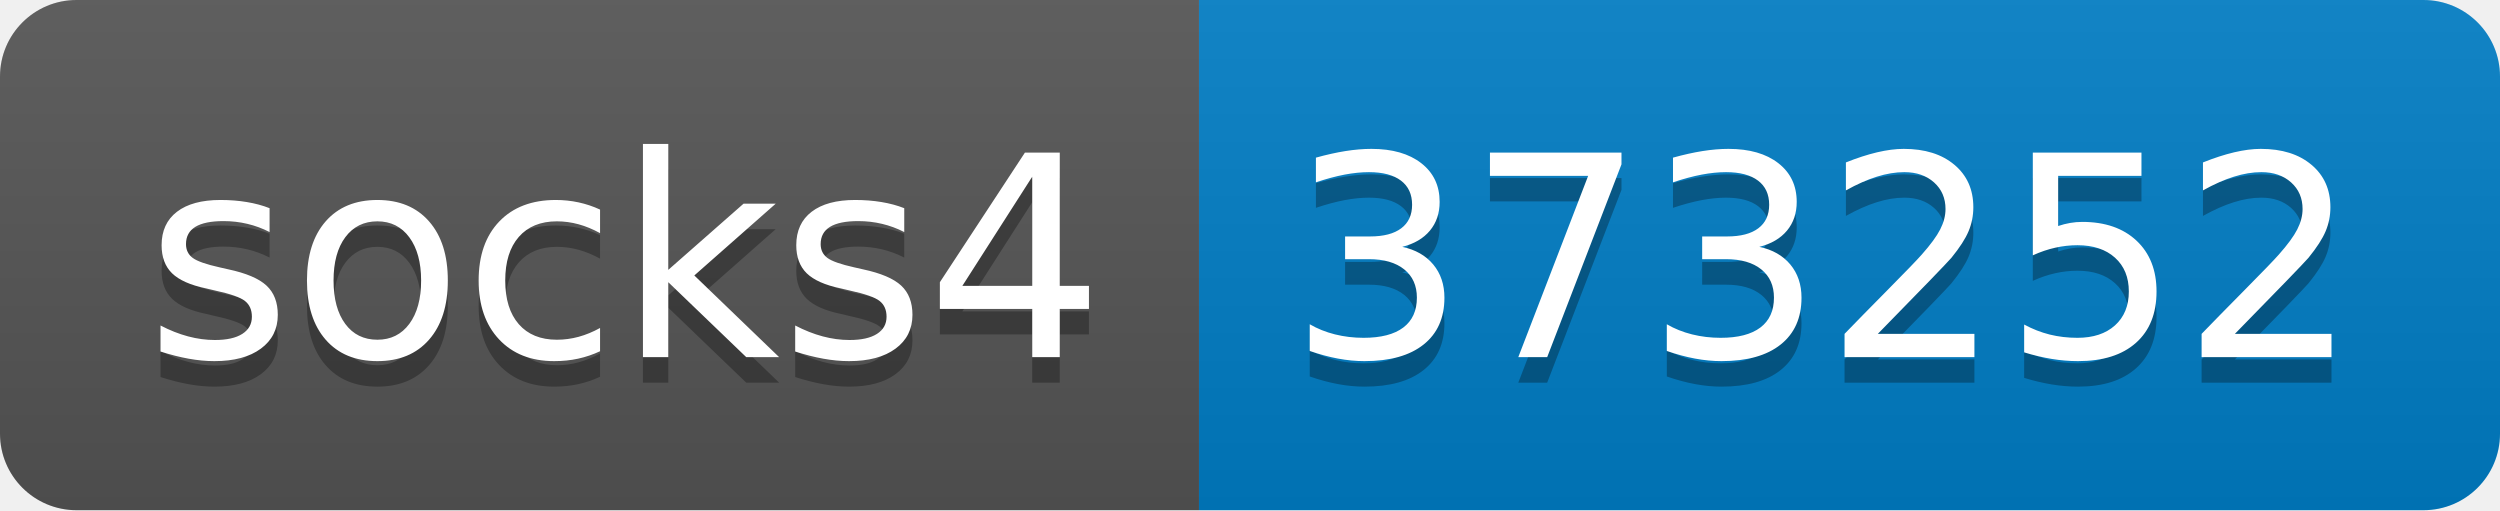
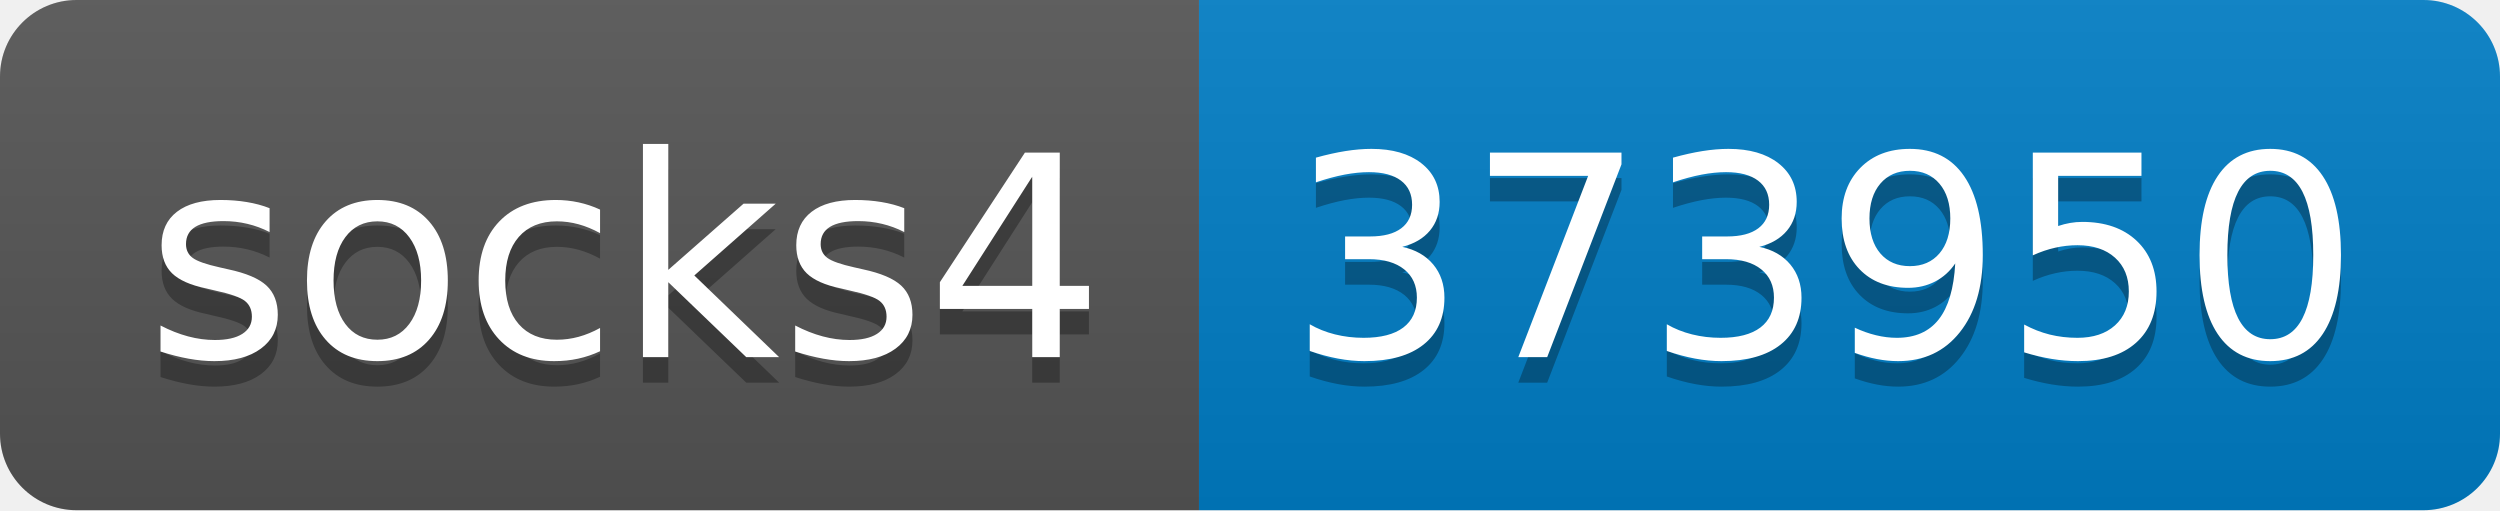
- <svg xmlns="http://www.w3.org/2000/svg" width="98" height="20" role="img" aria-label="socks4: 373252">
+ <svg xmlns="http://www.w3.org/2000/svg" width="98" height="20" role="img" aria-label="socks4: 373950">
  <linearGradient id="s" x2="0" y2="100%">
    <stop offset="0" stop-color="#bbb" stop-opacity=".1" />
    <stop offset="1" stop-opacity=".1" />
  </linearGradient>
  <clipPath id="r">
    <rect width="98" height="20" rx="3" fill="#fff" />
  </clipPath>
  <g clip-path="url(#r)">
    <rect width="47" height="20" fill="#555" />
    <rect x="47" width="51" height="20" fill="#007ec6" />
    <rect width="98" height="20" fill="url(#s)" />
  </g>
  <g fill="#fff" text-anchor="middle" font-family="Verdana,Geneva,DejaVu Sans,sans-serif" text-rendering="geometricPrecision" font-size="110">
    <text aria-hidden="true" x="245" y="150" fill="#010101" fill-opacity=".3" transform="scale(.1)" textLength="370">socks4</text>
    <text x="245" y="140" transform="scale(.1)" fill="#fff" textLength="370">socks4</text>
-     <text aria-hidden="true" x="715" y="150" fill="#010101" fill-opacity=".3" transform="scale(.1)" textLength="410">373252</text>
-     <text x="715" y="140" transform="scale(.1)" fill="#fff" textLength="410">373252</text>
+     <text aria-hidden="true" x="715" y="150" fill="#010101" fill-opacity=".3" transform="scale(.1)" textLength="410">373950</text>
+     <text x="715" y="140" transform="scale(.1)" fill="#fff" textLength="410">373950</text>
  </g>
</svg>
